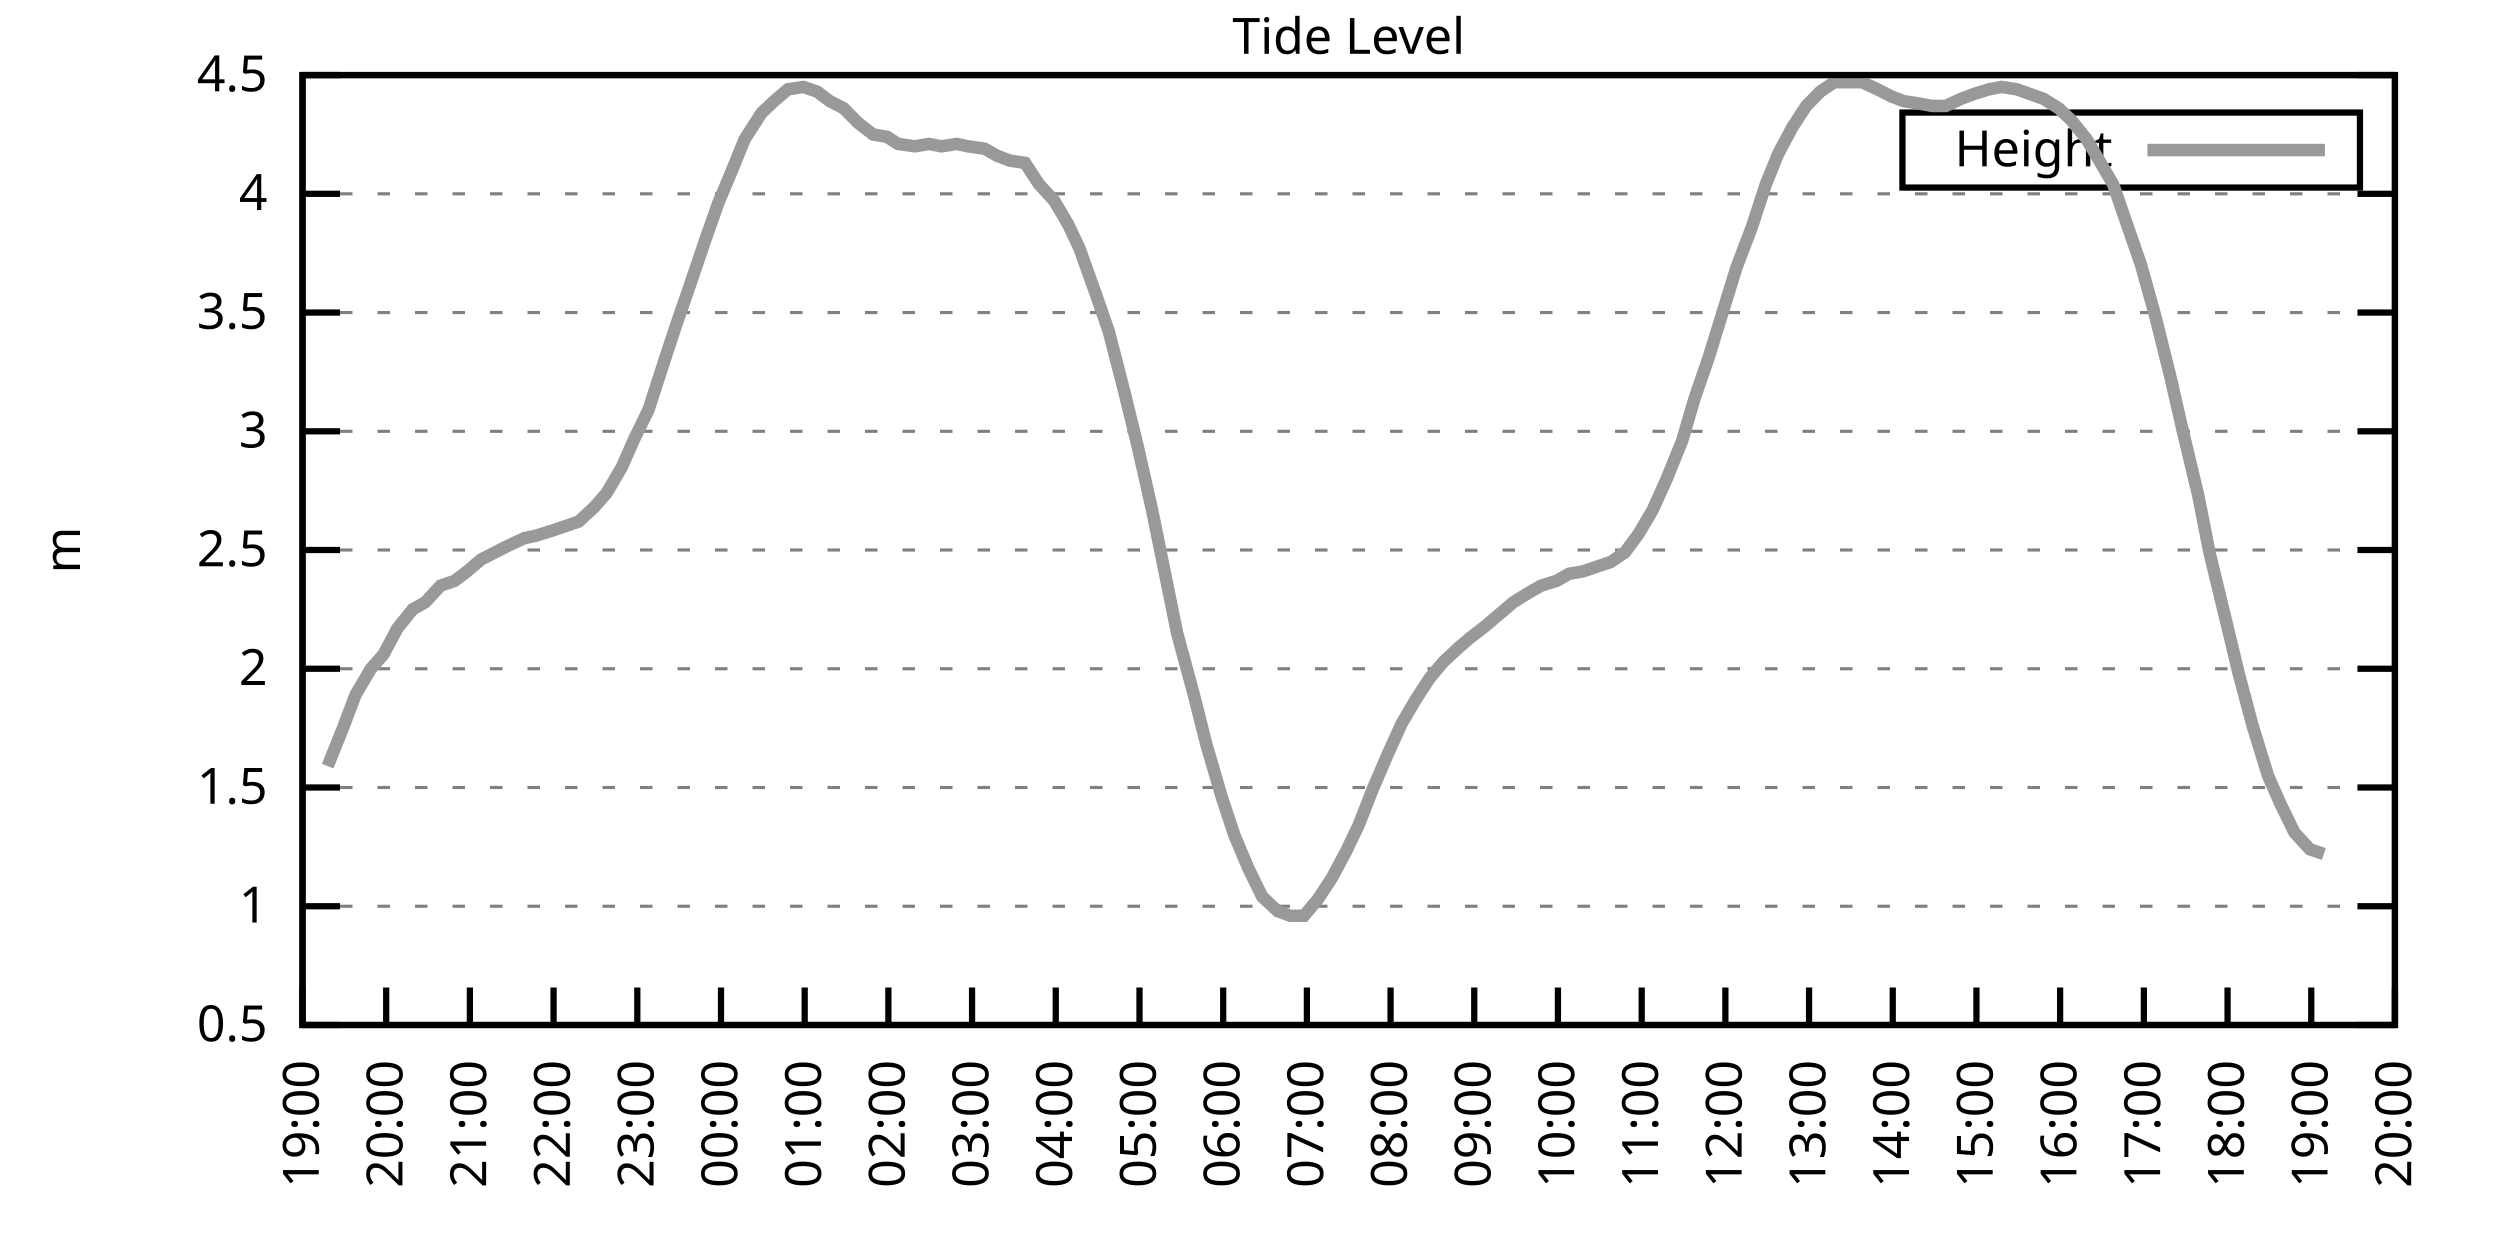
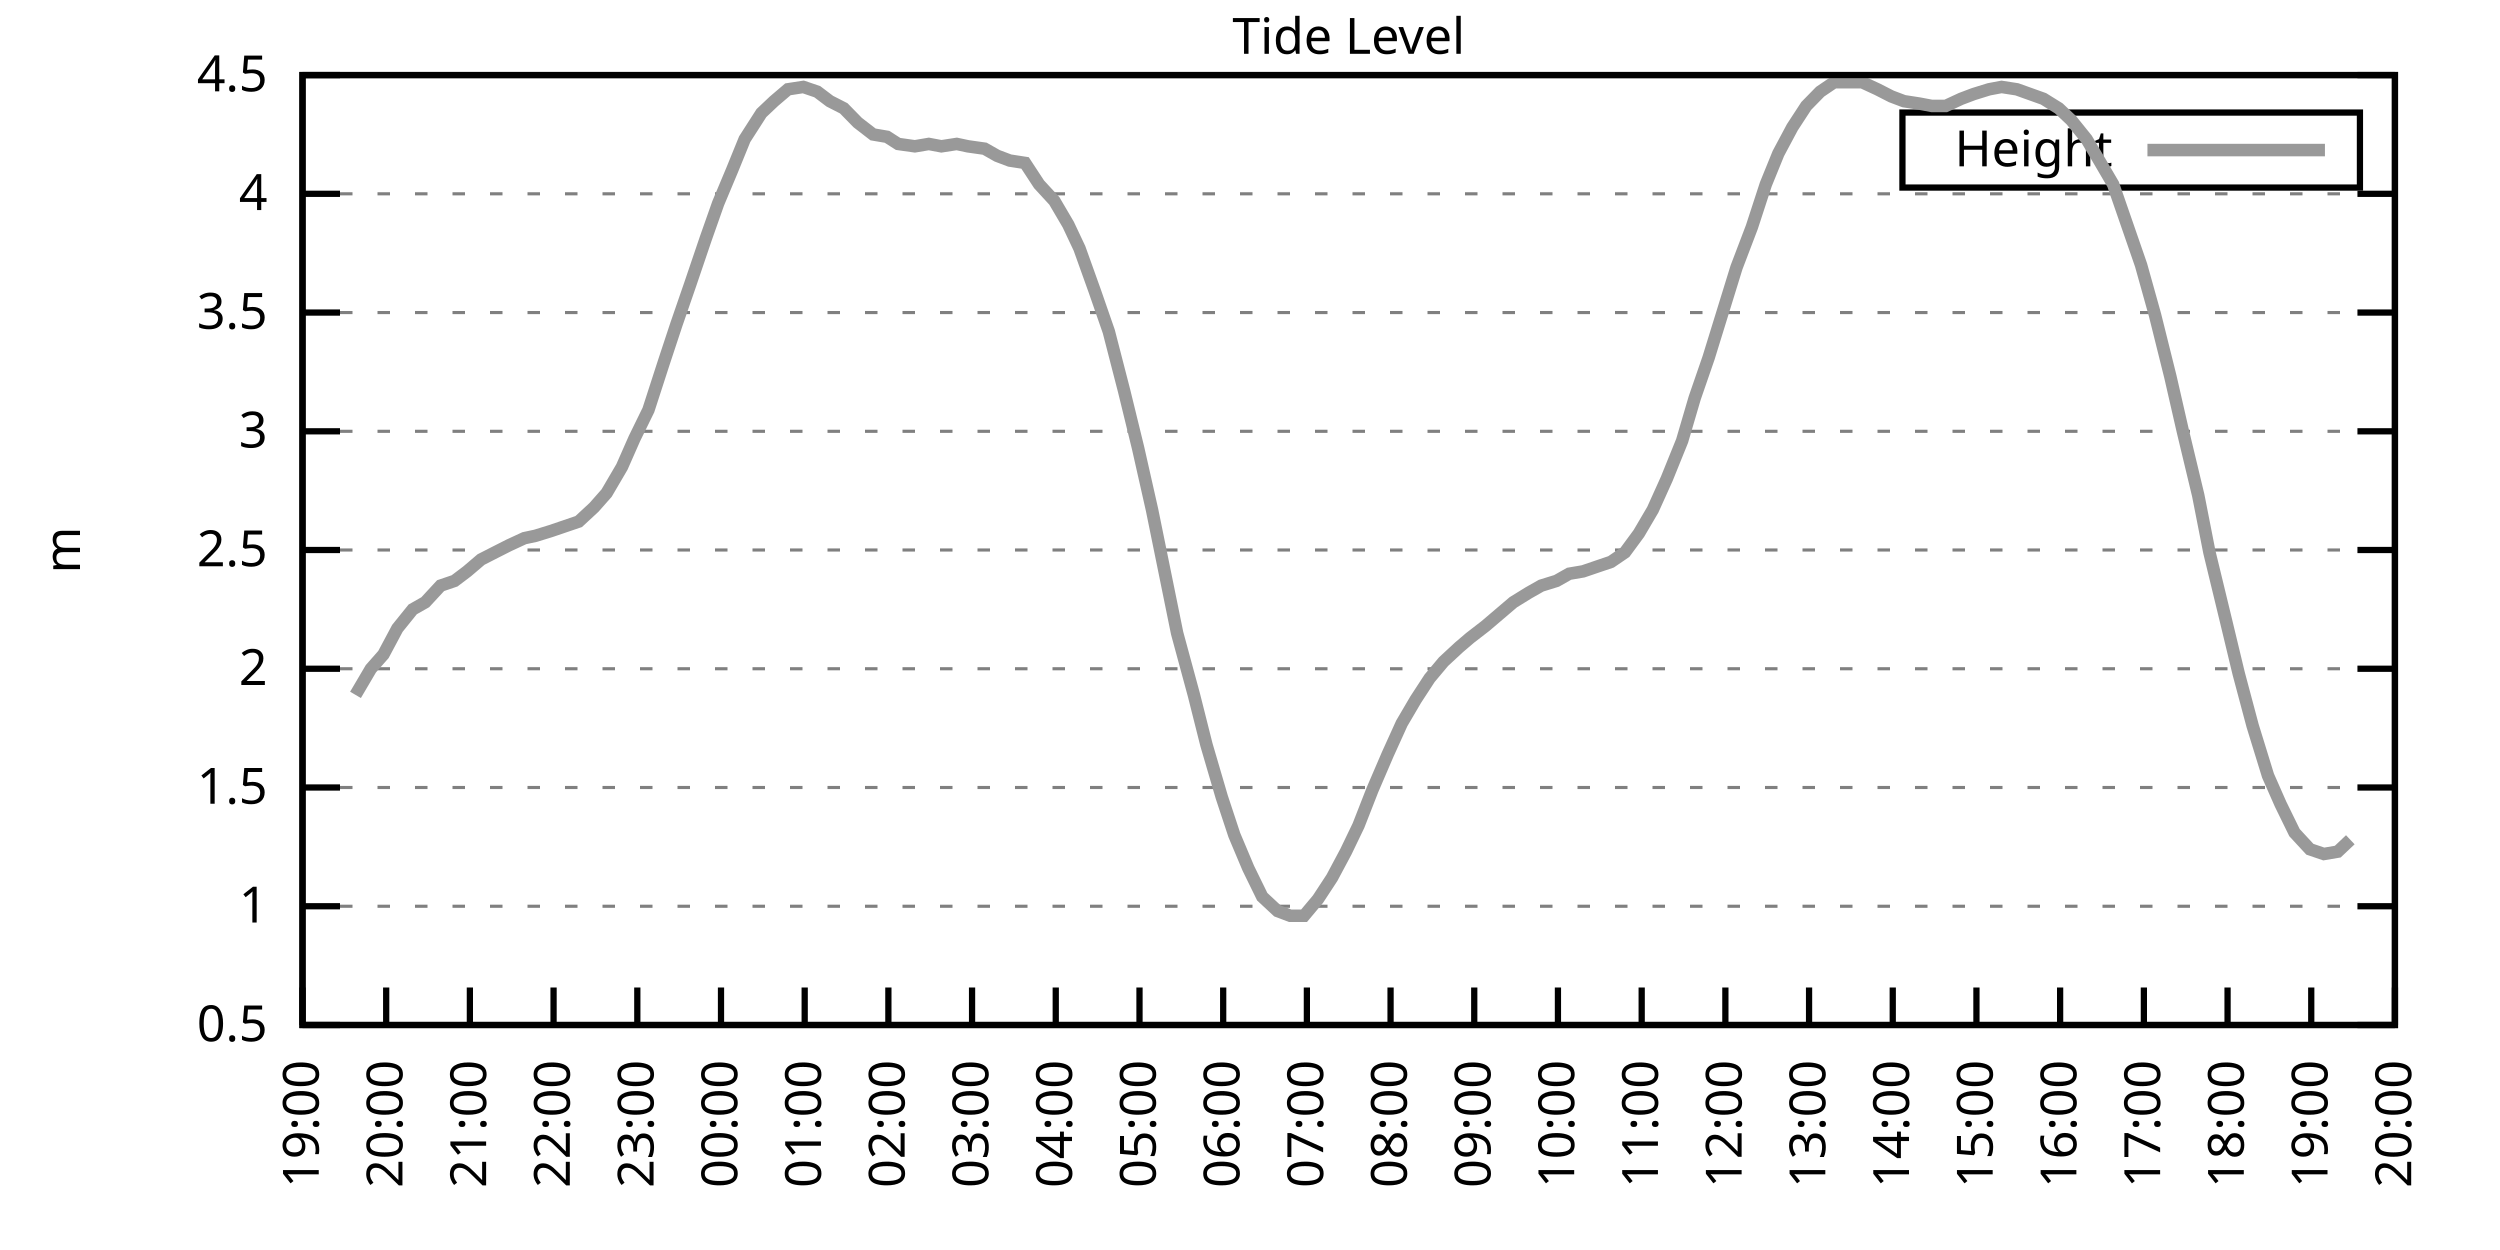
<svg xmlns="http://www.w3.org/2000/svg" xmlns:xlink="http://www.w3.org/1999/xlink" width="400" height="200" viewBox="0 0 400 200">
  <g id="gnuplot_canvas">
    <rect x="0" y="0" width="400" height="200" fill="none" />
    <defs>
      <circle id="gpDot" r="0.5" stroke-width="0.5" stroke="currentColor" />
      <path id="gpPt0" stroke-width="0.333" stroke="currentColor" d="M-1,0 h2 M0,-1 v2" />
      <path id="gpPt1" stroke-width="0.333" stroke="currentColor" d="M-1,-1 L1,1 M1,-1 L-1,1" />
      <path id="gpPt2" stroke-width="0.333" stroke="currentColor" d="M-1,0 L1,0 M0,-1 L0,1 M-1,-1 L1,1 M-1,1 L1,-1" />
      <rect id="gpPt3" stroke-width="0.333" stroke="currentColor" x="-1" y="-1" width="2" height="2" />
      <rect id="gpPt4" stroke-width="0.333" stroke="currentColor" fill="currentColor" x="-1" y="-1" width="2" height="2" />
      <circle id="gpPt5" stroke-width="0.333" stroke="currentColor" cx="0" cy="0" r="1" />
      <use xlink:href="#gpPt5" id="gpPt6" fill="currentColor" stroke="none" />
      <path id="gpPt7" stroke-width="0.333" stroke="currentColor" d="M0,-1.33 L-1.33,0.67 L1.33,0.67 z" />
      <use xlink:href="#gpPt7" id="gpPt8" fill="currentColor" stroke="none" />
      <use xlink:href="#gpPt7" id="gpPt9" stroke="currentColor" transform="rotate(180)" />
      <use xlink:href="#gpPt9" id="gpPt10" fill="currentColor" stroke="none" />
      <use xlink:href="#gpPt3" id="gpPt11" stroke="currentColor" transform="rotate(45)" />
      <use xlink:href="#gpPt11" id="gpPt12" fill="currentColor" stroke="none" />
      <path id="gpPt13" stroke-width="0.333" stroke="currentColor" d="M0,1.330 L1.265,0.411 L0.782,-1.067 L-0.782,-1.076 L-1.265,0.411 z" />
      <use xlink:href="#gpPt13" id="gpPt14" fill="currentColor" stroke="none" />
      <filter id="textbox" filterUnits="objectBoundingBox" x="0" y="0" height="1" width="1">
        <feFlood flood-color="white" flood-opacity="1" result="bgnd" />
        <feComposite in="SourceGraphic" in2="bgnd" operator="atop" />
      </filter>
      <filter id="greybox" filterUnits="objectBoundingBox" x="0" y="0" height="1" width="1">
        <feFlood flood-color="lightgrey" flood-opacity="1" result="grey" />
        <feComposite in="SourceGraphic" in2="grey" operator="atop" />
      </filter>
    </defs>
    <g fill="none" color="white" stroke="currentColor" stroke-width="1.00" stroke-linecap="butt" stroke-linejoin="miter">
</g>
    <g fill="none" color="black" stroke="currentColor" stroke-width="1.00" stroke-linecap="butt" stroke-linejoin="miter">
      <g stroke="none" shape-rendering="crispEdges">
        <polygon fill="rgb(255, 255, 255)" points="48.40,164.00 383.18,164.00 383.18,12.02 48.40,12.02 " />
      </g>
    </g>
    <g fill="none" color="black" stroke="currentColor" stroke-width="1.00" stroke-linecap="butt" stroke-linejoin="miter">
</g>
    <g fill="none" color="black" stroke="black" stroke-width="0.50" stroke-linecap="butt" stroke-linejoin="miter">
</g>
    <g fill="none" color="gray" stroke="currentColor" stroke-width="0.50" stroke-linecap="butt" stroke-linejoin="miter">
      <path stroke="gray" stroke-dasharray="2,4" class="gridline" d="M48.40,164.00 L383.19,164.00  " />
    </g>
    <g fill="none" color="gray" stroke="gray" stroke-width="1.00" stroke-linecap="butt" stroke-linejoin="miter">
</g>
    <g fill="none" color="black" stroke="currentColor" stroke-width="1.00" stroke-linecap="butt" stroke-linejoin="miter">
      <path stroke="black" d="M48.40,164.00 L54.40,164.00 M383.19,164.00 L377.19,164.00  " />
      <g transform="translate(42.80,166.60)" stroke="none" fill="black" font-family="Sans" font-size="8.00" text-anchor="end">
        <text>
          <tspan font-family="Sans"> 0.5</tspan>
        </text>
      </g>
    </g>
    <g fill="none" color="black" stroke="currentColor" stroke-width="1.00" stroke-linecap="butt" stroke-linejoin="miter">
</g>
    <g fill="none" color="black" stroke="black" stroke-width="0.50" stroke-linecap="butt" stroke-linejoin="miter">
</g>
    <g fill="none" color="gray" stroke="currentColor" stroke-width="0.50" stroke-linecap="butt" stroke-linejoin="miter">
      <path stroke="gray" stroke-dasharray="2,4" class="gridline" d="M48.40,145.00 L383.19,145.00  " />
    </g>
    <g fill="none" color="gray" stroke="gray" stroke-width="1.00" stroke-linecap="butt" stroke-linejoin="miter">
</g>
    <g fill="none" color="black" stroke="currentColor" stroke-width="1.00" stroke-linecap="butt" stroke-linejoin="miter">
      <path stroke="black" d="M48.40,145.00 L54.40,145.00 M383.19,145.00 L377.19,145.00  " />
      <g transform="translate(42.80,147.60)" stroke="none" fill="black" font-family="Sans" font-size="8.00" text-anchor="end">
        <text>
          <tspan font-family="Sans"> 1</tspan>
        </text>
      </g>
    </g>
    <g fill="none" color="black" stroke="currentColor" stroke-width="1.00" stroke-linecap="butt" stroke-linejoin="miter">
</g>
    <g fill="none" color="black" stroke="black" stroke-width="0.50" stroke-linecap="butt" stroke-linejoin="miter">
</g>
    <g fill="none" color="gray" stroke="currentColor" stroke-width="0.50" stroke-linecap="butt" stroke-linejoin="miter">
      <path stroke="gray" stroke-dasharray="2,4" class="gridline" d="M48.40,126.00 L383.19,126.00  " />
    </g>
    <g fill="none" color="gray" stroke="gray" stroke-width="1.00" stroke-linecap="butt" stroke-linejoin="miter">
</g>
    <g fill="none" color="black" stroke="currentColor" stroke-width="1.00" stroke-linecap="butt" stroke-linejoin="miter">
      <path stroke="black" d="M48.40,126.00 L54.40,126.00 M383.19,126.00 L377.19,126.00  " />
      <g transform="translate(42.80,128.60)" stroke="none" fill="black" font-family="Sans" font-size="8.00" text-anchor="end">
        <text>
          <tspan font-family="Sans"> 1.5</tspan>
        </text>
      </g>
    </g>
    <g fill="none" color="black" stroke="currentColor" stroke-width="1.00" stroke-linecap="butt" stroke-linejoin="miter">
</g>
    <g fill="none" color="black" stroke="black" stroke-width="0.50" stroke-linecap="butt" stroke-linejoin="miter">
</g>
    <g fill="none" color="gray" stroke="currentColor" stroke-width="0.50" stroke-linecap="butt" stroke-linejoin="miter">
      <path stroke="gray" stroke-dasharray="2,4" class="gridline" d="M48.40,107.00 L383.19,107.00  " />
    </g>
    <g fill="none" color="gray" stroke="gray" stroke-width="1.00" stroke-linecap="butt" stroke-linejoin="miter">
</g>
    <g fill="none" color="black" stroke="currentColor" stroke-width="1.00" stroke-linecap="butt" stroke-linejoin="miter">
      <path stroke="black" d="M48.40,107.00 L54.40,107.00 M383.19,107.00 L377.19,107.00  " />
      <g transform="translate(42.80,109.60)" stroke="none" fill="black" font-family="Sans" font-size="8.00" text-anchor="end">
        <text>
          <tspan font-family="Sans"> 2</tspan>
        </text>
      </g>
    </g>
    <g fill="none" color="black" stroke="currentColor" stroke-width="1.00" stroke-linecap="butt" stroke-linejoin="miter">
</g>
    <g fill="none" color="black" stroke="black" stroke-width="0.50" stroke-linecap="butt" stroke-linejoin="miter">
</g>
    <g fill="none" color="gray" stroke="currentColor" stroke-width="0.50" stroke-linecap="butt" stroke-linejoin="miter">
      <path stroke="gray" stroke-dasharray="2,4" class="gridline" d="M48.40,88.00 L383.19,88.00  " />
    </g>
    <g fill="none" color="gray" stroke="gray" stroke-width="1.00" stroke-linecap="butt" stroke-linejoin="miter">
</g>
    <g fill="none" color="black" stroke="currentColor" stroke-width="1.00" stroke-linecap="butt" stroke-linejoin="miter">
      <path stroke="black" d="M48.40,88.00 L54.40,88.00 M383.19,88.00 L377.19,88.00  " />
      <g transform="translate(42.80,90.60)" stroke="none" fill="black" font-family="Sans" font-size="8.00" text-anchor="end">
        <text>
          <tspan font-family="Sans"> 2.5</tspan>
        </text>
      </g>
    </g>
    <g fill="none" color="black" stroke="currentColor" stroke-width="1.00" stroke-linecap="butt" stroke-linejoin="miter">
</g>
    <g fill="none" color="black" stroke="black" stroke-width="0.50" stroke-linecap="butt" stroke-linejoin="miter">
</g>
    <g fill="none" color="gray" stroke="currentColor" stroke-width="0.50" stroke-linecap="butt" stroke-linejoin="miter">
      <path stroke="gray" stroke-dasharray="2,4" class="gridline" d="M48.40,69.01 L383.19,69.01  " />
    </g>
    <g fill="none" color="gray" stroke="gray" stroke-width="1.00" stroke-linecap="butt" stroke-linejoin="miter">
</g>
    <g fill="none" color="black" stroke="currentColor" stroke-width="1.00" stroke-linecap="butt" stroke-linejoin="miter">
      <path stroke="black" d="M48.40,69.01 L54.40,69.01 M383.19,69.01 L377.19,69.01  " />
      <g transform="translate(42.80,71.61)" stroke="none" fill="black" font-family="Sans" font-size="8.00" text-anchor="end">
        <text>
          <tspan font-family="Sans"> 3</tspan>
        </text>
      </g>
    </g>
    <g fill="none" color="black" stroke="currentColor" stroke-width="1.00" stroke-linecap="butt" stroke-linejoin="miter">
</g>
    <g fill="none" color="black" stroke="black" stroke-width="0.50" stroke-linecap="butt" stroke-linejoin="miter">
</g>
    <g fill="none" color="gray" stroke="currentColor" stroke-width="0.50" stroke-linecap="butt" stroke-linejoin="miter">
      <path stroke="gray" stroke-dasharray="2,4" class="gridline" d="M48.40,50.01 L383.19,50.01  " />
    </g>
    <g fill="none" color="gray" stroke="gray" stroke-width="1.00" stroke-linecap="butt" stroke-linejoin="miter">
</g>
    <g fill="none" color="black" stroke="currentColor" stroke-width="1.00" stroke-linecap="butt" stroke-linejoin="miter">
      <path stroke="black" d="M48.40,50.01 L54.40,50.01 M383.19,50.01 L377.19,50.01  " />
      <g transform="translate(42.80,52.61)" stroke="none" fill="black" font-family="Sans" font-size="8.00" text-anchor="end">
        <text>
          <tspan font-family="Sans"> 3.5</tspan>
        </text>
      </g>
    </g>
    <g fill="none" color="black" stroke="currentColor" stroke-width="1.00" stroke-linecap="butt" stroke-linejoin="miter">
</g>
    <g fill="none" color="black" stroke="black" stroke-width="0.50" stroke-linecap="butt" stroke-linejoin="miter">
</g>
    <g fill="none" color="gray" stroke="currentColor" stroke-width="0.50" stroke-linecap="butt" stroke-linejoin="miter">
      <path stroke="gray" stroke-dasharray="2,4" class="gridline" d="M48.40,31.01 L383.19,31.01  " />
    </g>
    <g fill="none" color="gray" stroke="gray" stroke-width="1.00" stroke-linecap="butt" stroke-linejoin="miter">
</g>
    <g fill="none" color="black" stroke="currentColor" stroke-width="1.00" stroke-linecap="butt" stroke-linejoin="miter">
      <path stroke="black" d="M48.40,31.01 L54.40,31.01 M383.19,31.01 L377.19,31.01  " />
      <g transform="translate(42.80,33.61)" stroke="none" fill="black" font-family="Sans" font-size="8.00" text-anchor="end">
        <text>
          <tspan font-family="Sans"> 4</tspan>
        </text>
      </g>
    </g>
    <g fill="none" color="black" stroke="currentColor" stroke-width="1.00" stroke-linecap="butt" stroke-linejoin="miter">
</g>
    <g fill="none" color="black" stroke="black" stroke-width="0.50" stroke-linecap="butt" stroke-linejoin="miter">
</g>
    <g fill="none" color="gray" stroke="currentColor" stroke-width="0.50" stroke-linecap="butt" stroke-linejoin="miter">
      <path stroke="gray" stroke-dasharray="2,4" class="gridline" d="M48.40,12.01 L383.19,12.01  " />
    </g>
    <g fill="none" color="gray" stroke="gray" stroke-width="1.00" stroke-linecap="butt" stroke-linejoin="miter">
</g>
    <g fill="none" color="black" stroke="currentColor" stroke-width="1.00" stroke-linecap="butt" stroke-linejoin="miter">
      <path stroke="black" d="M48.40,12.01 L54.40,12.01 M383.19,12.01 L377.19,12.01  " />
      <g transform="translate(42.80,14.61)" stroke="none" fill="black" font-family="Sans" font-size="8.00" text-anchor="end">
        <text>
          <tspan font-family="Sans"> 4.5</tspan>
        </text>
      </g>
    </g>
    <g fill="none" color="black" stroke="currentColor" stroke-width="1.00" stroke-linecap="butt" stroke-linejoin="miter">
      <path stroke="black" d="M48.40,164.00 L48.40,158.00  " />
      <g transform="translate(51.00,169.60) rotate(270.00)" stroke="none" fill="black" font-family="Sans" font-size="8.00" text-anchor="end">
        <text>
          <tspan font-family="Sans">19:00</tspan>
        </text>
      </g>
    </g>
    <g fill="none" color="black" stroke="currentColor" stroke-width="1.00" stroke-linecap="butt" stroke-linejoin="miter">
      <path stroke="black" d="M61.79,164.00 L61.79,158.00  " />
      <g transform="translate(64.39,169.60) rotate(270.00)" stroke="none" fill="black" font-family="Sans" font-size="8.00" text-anchor="end">
        <text>
          <tspan font-family="Sans">20:00</tspan>
        </text>
      </g>
    </g>
    <g fill="none" color="black" stroke="currentColor" stroke-width="1.00" stroke-linecap="butt" stroke-linejoin="miter">
      <path stroke="black" d="M75.18,164.00 L75.18,158.00  " />
      <g transform="translate(77.78,169.60) rotate(270.00)" stroke="none" fill="black" font-family="Sans" font-size="8.00" text-anchor="end">
        <text>
          <tspan font-family="Sans">21:00</tspan>
        </text>
      </g>
    </g>
    <g fill="none" color="black" stroke="currentColor" stroke-width="1.00" stroke-linecap="butt" stroke-linejoin="miter">
      <path stroke="black" d="M88.57,164.00 L88.57,158.00  " />
      <g transform="translate(91.17,169.60) rotate(270.00)" stroke="none" fill="black" font-family="Sans" font-size="8.00" text-anchor="end">
        <text>
          <tspan font-family="Sans">22:00</tspan>
        </text>
      </g>
    </g>
    <g fill="none" color="black" stroke="currentColor" stroke-width="1.00" stroke-linecap="butt" stroke-linejoin="miter">
      <path stroke="black" d="M101.97,164.00 L101.97,158.00  " />
      <g transform="translate(104.57,169.60) rotate(270.00)" stroke="none" fill="black" font-family="Sans" font-size="8.00" text-anchor="end">
        <text>
          <tspan font-family="Sans">23:00</tspan>
        </text>
      </g>
    </g>
    <g fill="none" color="black" stroke="currentColor" stroke-width="1.00" stroke-linecap="butt" stroke-linejoin="miter">
      <path stroke="black" d="M115.36,164.00 L115.36,158.00  " />
      <g transform="translate(117.96,169.60) rotate(270.00)" stroke="none" fill="black" font-family="Sans" font-size="8.00" text-anchor="end">
        <text>
          <tspan font-family="Sans">00:00</tspan>
        </text>
      </g>
    </g>
    <g fill="none" color="black" stroke="currentColor" stroke-width="1.00" stroke-linecap="butt" stroke-linejoin="miter">
      <path stroke="black" d="M128.75,164.00 L128.75,158.00  " />
      <g transform="translate(131.35,169.60) rotate(270.00)" stroke="none" fill="black" font-family="Sans" font-size="8.00" text-anchor="end">
        <text>
          <tspan font-family="Sans">01:00</tspan>
        </text>
      </g>
    </g>
    <g fill="none" color="black" stroke="currentColor" stroke-width="1.00" stroke-linecap="butt" stroke-linejoin="miter">
      <path stroke="black" d="M142.14,164.00 L142.14,158.00  " />
      <g transform="translate(144.74,169.60) rotate(270.00)" stroke="none" fill="black" font-family="Sans" font-size="8.00" text-anchor="end">
        <text>
          <tspan font-family="Sans">02:00</tspan>
        </text>
      </g>
    </g>
    <g fill="none" color="black" stroke="currentColor" stroke-width="1.00" stroke-linecap="butt" stroke-linejoin="miter">
      <path stroke="black" d="M155.53,164.00 L155.53,158.00  " />
      <g transform="translate(158.13,169.60) rotate(270.00)" stroke="none" fill="black" font-family="Sans" font-size="8.00" text-anchor="end">
        <text>
          <tspan font-family="Sans">03:00</tspan>
        </text>
      </g>
    </g>
    <g fill="none" color="black" stroke="currentColor" stroke-width="1.00" stroke-linecap="butt" stroke-linejoin="miter">
      <path stroke="black" d="M168.92,164.00 L168.92,158.00  " />
      <g transform="translate(171.52,169.60) rotate(270.00)" stroke="none" fill="black" font-family="Sans" font-size="8.00" text-anchor="end">
        <text>
          <tspan font-family="Sans">04:00</tspan>
        </text>
      </g>
    </g>
    <g fill="none" color="black" stroke="currentColor" stroke-width="1.00" stroke-linecap="butt" stroke-linejoin="miter">
      <path stroke="black" d="M182.32,164.00 L182.32,158.00  " />
      <g transform="translate(184.92,169.60) rotate(270.00)" stroke="none" fill="black" font-family="Sans" font-size="8.00" text-anchor="end">
        <text>
          <tspan font-family="Sans">05:00</tspan>
        </text>
      </g>
    </g>
    <g fill="none" color="black" stroke="currentColor" stroke-width="1.00" stroke-linecap="butt" stroke-linejoin="miter">
      <path stroke="black" d="M195.71,164.00 L195.71,158.00  " />
      <g transform="translate(198.31,169.60) rotate(270.00)" stroke="none" fill="black" font-family="Sans" font-size="8.00" text-anchor="end">
        <text>
          <tspan font-family="Sans">06:00</tspan>
        </text>
      </g>
    </g>
    <g fill="none" color="black" stroke="currentColor" stroke-width="1.00" stroke-linecap="butt" stroke-linejoin="miter">
      <path stroke="black" d="M209.10,164.00 L209.10,158.00  " />
      <g transform="translate(211.70,169.60) rotate(270.00)" stroke="none" fill="black" font-family="Sans" font-size="8.00" text-anchor="end">
        <text>
          <tspan font-family="Sans">07:00</tspan>
        </text>
      </g>
    </g>
    <g fill="none" color="black" stroke="currentColor" stroke-width="1.00" stroke-linecap="butt" stroke-linejoin="miter">
      <path stroke="black" d="M222.49,164.00 L222.49,158.00  " />
      <g transform="translate(225.09,169.60) rotate(270.00)" stroke="none" fill="black" font-family="Sans" font-size="8.00" text-anchor="end">
        <text>
          <tspan font-family="Sans">08:00</tspan>
        </text>
      </g>
    </g>
    <g fill="none" color="black" stroke="currentColor" stroke-width="1.00" stroke-linecap="butt" stroke-linejoin="miter">
      <path stroke="black" d="M235.88,164.00 L235.88,158.00  " />
      <g transform="translate(238.48,169.60) rotate(270.00)" stroke="none" fill="black" font-family="Sans" font-size="8.00" text-anchor="end">
        <text>
          <tspan font-family="Sans">09:00</tspan>
        </text>
      </g>
    </g>
    <g fill="none" color="black" stroke="currentColor" stroke-width="1.00" stroke-linecap="butt" stroke-linejoin="miter">
      <path stroke="black" d="M249.27,164.00 L249.27,158.00  " />
      <g transform="translate(251.87,169.60) rotate(270.00)" stroke="none" fill="black" font-family="Sans" font-size="8.00" text-anchor="end">
        <text>
          <tspan font-family="Sans">10:00</tspan>
        </text>
      </g>
    </g>
    <g fill="none" color="black" stroke="currentColor" stroke-width="1.00" stroke-linecap="butt" stroke-linejoin="miter">
      <path stroke="black" d="M262.67,164.00 L262.67,158.00  " />
      <g transform="translate(265.27,169.60) rotate(270.00)" stroke="none" fill="black" font-family="Sans" font-size="8.00" text-anchor="end">
        <text>
          <tspan font-family="Sans">11:00</tspan>
        </text>
      </g>
    </g>
    <g fill="none" color="black" stroke="currentColor" stroke-width="1.00" stroke-linecap="butt" stroke-linejoin="miter">
      <path stroke="black" d="M276.06,164.00 L276.06,158.00  " />
      <g transform="translate(278.66,169.60) rotate(270.00)" stroke="none" fill="black" font-family="Sans" font-size="8.00" text-anchor="end">
        <text>
          <tspan font-family="Sans">12:00</tspan>
        </text>
      </g>
    </g>
    <g fill="none" color="black" stroke="currentColor" stroke-width="1.00" stroke-linecap="butt" stroke-linejoin="miter">
      <path stroke="black" d="M289.45,164.00 L289.45,158.00  " />
      <g transform="translate(292.05,169.60) rotate(270.00)" stroke="none" fill="black" font-family="Sans" font-size="8.00" text-anchor="end">
        <text>
          <tspan font-family="Sans">13:00</tspan>
        </text>
      </g>
    </g>
    <g fill="none" color="black" stroke="currentColor" stroke-width="1.00" stroke-linecap="butt" stroke-linejoin="miter">
      <path stroke="black" d="M302.84,164.00 L302.84,158.00  " />
      <g transform="translate(305.44,169.60) rotate(270.00)" stroke="none" fill="black" font-family="Sans" font-size="8.00" text-anchor="end">
        <text>
          <tspan font-family="Sans">14:00</tspan>
        </text>
      </g>
    </g>
    <g fill="none" color="black" stroke="currentColor" stroke-width="1.00" stroke-linecap="butt" stroke-linejoin="miter">
      <path stroke="black" d="M316.23,164.00 L316.23,158.00  " />
      <g transform="translate(318.83,169.60) rotate(270.00)" stroke="none" fill="black" font-family="Sans" font-size="8.00" text-anchor="end">
        <text>
          <tspan font-family="Sans">15:00</tspan>
        </text>
      </g>
    </g>
    <g fill="none" color="black" stroke="currentColor" stroke-width="1.00" stroke-linecap="butt" stroke-linejoin="miter">
      <path stroke="black" d="M329.62,164.00 L329.62,158.00  " />
      <g transform="translate(332.22,169.60) rotate(270.00)" stroke="none" fill="black" font-family="Sans" font-size="8.00" text-anchor="end">
        <text>
          <tspan font-family="Sans">16:00</tspan>
        </text>
      </g>
    </g>
    <g fill="none" color="black" stroke="currentColor" stroke-width="1.00" stroke-linecap="butt" stroke-linejoin="miter">
      <path stroke="black" d="M343.02,164.00 L343.02,158.00  " />
      <g transform="translate(345.62,169.60) rotate(270.00)" stroke="none" fill="black" font-family="Sans" font-size="8.00" text-anchor="end">
        <text>
          <tspan font-family="Sans">17:00</tspan>
        </text>
      </g>
    </g>
    <g fill="none" color="black" stroke="currentColor" stroke-width="1.00" stroke-linecap="butt" stroke-linejoin="miter">
      <path stroke="black" d="M356.41,164.00 L356.41,158.00  " />
      <g transform="translate(359.01,169.60) rotate(270.00)" stroke="none" fill="black" font-family="Sans" font-size="8.00" text-anchor="end">
        <text>
          <tspan font-family="Sans">18:00</tspan>
        </text>
      </g>
    </g>
    <g fill="none" color="black" stroke="currentColor" stroke-width="1.00" stroke-linecap="butt" stroke-linejoin="miter">
      <path stroke="black" d="M369.80,164.00 L369.80,158.00  " />
      <g transform="translate(372.40,169.60) rotate(270.00)" stroke="none" fill="black" font-family="Sans" font-size="8.00" text-anchor="end">
        <text>
          <tspan font-family="Sans">19:00</tspan>
        </text>
      </g>
    </g>
    <g fill="none" color="black" stroke="currentColor" stroke-width="1.00" stroke-linecap="butt" stroke-linejoin="miter">
      <path stroke="black" d="M383.19,164.00 L383.19,158.00  " />
      <g transform="translate(385.79,169.60) rotate(270.00)" stroke="none" fill="black" font-family="Sans" font-size="8.00" text-anchor="end">
        <text>
          <tspan font-family="Sans">20:00</tspan>
        </text>
      </g>
    </g>
    <g fill="none" color="black" stroke="currentColor" stroke-width="1.00" stroke-linecap="butt" stroke-linejoin="miter">
</g>
    <g fill="none" color="black" stroke="currentColor" stroke-width="1.00" stroke-linecap="butt" stroke-linejoin="miter">
      <path stroke="black" d="M48.40,12.01 L48.40,164.00 L383.19,164.00 L383.19,12.01 L48.40,12.01 Z  " />
    </g>
    <g fill="none" color="black" stroke="currentColor" stroke-width="1.00" stroke-linecap="butt" stroke-linejoin="miter">
</g>
    <g fill="none" color="black" stroke="currentColor" stroke-width="1.00" stroke-linecap="butt" stroke-linejoin="miter">
      <path stroke="black" d="M304.39,30.01 L304.39,18.01 L377.59,18.01 L377.59,30.01 L304.39,30.01 Z  " />
    </g>
    <g id="Tide_level_plot_1">
      <g fill="none" color="white" stroke="black" stroke-width="2.00" stroke-linecap="butt" stroke-linejoin="miter">
</g>
      <g fill="none" color="black" stroke="currentColor" stroke-width="2.00" stroke-linecap="butt" stroke-linejoin="miter">
        <g transform="translate(337.99,26.61)" stroke="none" fill="black" font-family="Sans" font-size="8.00" text-anchor="end">
          <text>
            <tspan font-family="Sans">Height</tspan>
          </text>
        </g>
      </g>
      <g fill="none" color="black" stroke="currentColor" stroke-width="2.00" stroke-linecap="butt" stroke-linejoin="miter">
-         <path stroke="rgb(153, 153, 153)" d="M343.59,24.01 L371.99,24.01 M52.42,122.58 L54.87,116.50 L56.88,111.18 L59.34,107.00 L61.35,104.72 L63.58,100.54   L66.03,97.50 L68.04,96.36 L70.50,93.70 L72.73,92.94 L74.74,91.42 L76.97,89.52 L79.20,88.38 L81.43,87.25   L83.89,86.11 L85.67,85.73 L88.13,84.97 L90.36,84.21 L92.59,83.45 L95.05,81.17 L97.06,78.89 L99.51,74.71   L101.52,70.15 L103.75,65.59 L106.21,57.99 L108.22,51.91 L110.45,45.45 L112.90,38.23 L114.91,32.53 L117.14,27.21   L119.15,22.27 L121.83,18.09 L123.84,16.19 L126.07,14.29 L128.53,13.91 L130.76,14.67 L132.77,16.19 L135.00,17.33   L137.23,19.61 L139.69,21.51 L141.92,21.89 L143.70,23.03 L146.38,23.41 L148.61,23.03 L150.62,23.41 L153.08,23.03   L154.86,23.41 L157.54,23.79 L159.55,24.93 L161.56,25.69 L164.01,26.07 L166.25,29.49 L168.70,32.15 L170.93,35.95   L172.72,39.75 L175.17,46.59 L177.41,53.05 L179.86,62.55 L182.09,71.67 L184.32,81.55 L186.33,91.42 L188.34,101.30   L191.02,111.18 L193.03,119.16 L195.48,127.52 L197.49,133.60 L199.73,138.92 L201.96,143.48 L204.41,145.76 L206.42,146.52   L208.65,146.52 L210.88,143.86 L213.12,140.44 L215.35,136.26 L217.36,132.08 L219.59,126.38 L222.04,120.68 L224.28,115.74   L226.51,111.94 L228.74,108.52 L230.97,105.86 L233.43,103.58 L235.21,102.06 L237.67,100.16 L239.90,98.26 L242.13,96.36   L244.59,94.84 L246.60,93.70 L249.05,92.94 L251.06,91.80 L253.29,91.42 L255.52,90.66 L257.76,89.90 L259.99,88.38   L262.22,85.35 L264.45,81.55 L266.68,76.61 L269.14,70.53 L271.15,63.69 L273.38,57.23 L275.61,50.01 L277.84,42.79   L280.30,36.33 L282.53,29.49 L284.54,24.55 L286.77,20.37 L289.00,16.95 L291.23,14.67 L293.47,13.15 L295.70,13.15   L297.93,13.15 L300.39,14.29 L302.62,15.43 L304.63,16.19 L307.08,16.57 L309.09,16.95 L311.32,16.95 L313.78,15.81   L315.79,15.05 L318.24,14.29 L320.25,13.91 L322.70,14.29 L326.95,15.81 L329.40,17.33 L331.41,19.23 L333.86,22.27   L336.10,26.07 L338.10,29.49 L342.57,42.41 L344.80,50.39 L347.26,60.27 L349.26,69.01 L351.72,79.27 L353.51,88.38   L356.18,99.40 L358.19,107.76 L360.42,116.12 L362.88,124.10 L364.89,128.66 L367.12,133.22 L369.58,135.88 L371.81,136.64    " />
+         <path stroke="rgb(153, 153, 153)" d="M343.59,24.01 L371.99,24.01 M56.88,111.18 L59.34,107.00 L61.35,104.72 L63.58,100.54 L66.03,97.50 L68.04,96.36   L70.50,93.70 L72.73,92.94 L74.74,91.42 L76.97,89.52 L79.20,88.38 L81.43,87.25 L83.89,86.11 L85.67,85.73   L88.13,84.97 L90.36,84.21 L92.59,83.45 L95.05,81.17 L97.06,78.89 L99.51,74.71 L101.52,70.15 L103.75,65.59   L106.21,57.99 L108.22,51.91 L110.45,45.45 L112.90,38.23 L114.91,32.53 L117.14,27.21 L119.15,22.27 L121.83,18.09   L123.84,16.19 L126.07,14.29 L128.53,13.91 L130.76,14.67 L132.77,16.19 L135.00,17.33 L137.23,19.61 L139.69,21.51   L141.92,21.89 L143.70,23.03 L146.38,23.41 L148.61,23.03 L150.62,23.41 L153.08,23.03 L154.86,23.41 L157.54,23.79   L159.55,24.93 L161.56,25.69 L164.01,26.07 L166.25,29.49 L168.70,32.15 L170.93,35.95 L172.72,39.75 L175.17,46.59   L177.41,53.05 L179.86,62.55 L182.09,71.67 L184.32,81.55 L186.33,91.42 L188.34,101.30 L191.02,111.18 L193.03,119.16   L195.48,127.52 L197.49,133.60 L199.73,138.92 L201.96,143.48 L204.41,145.76 L206.42,146.52 L208.65,146.52 L210.88,143.86   L213.12,140.44 L215.35,136.26 L217.36,132.08 L219.59,126.38 L222.04,120.68 L224.28,115.74 L226.51,111.94 L228.74,108.52   L230.97,105.86 L233.43,103.58 L235.21,102.06 L237.67,100.16 L239.90,98.26 L242.13,96.36 L244.59,94.84 L246.60,93.70   L249.05,92.94 L251.06,91.80 L253.29,91.42 L255.52,90.66 L257.76,89.90 L259.99,88.38 L262.22,85.35 L264.45,81.55   L266.68,76.61 L269.14,70.53 L271.15,63.69 L273.38,57.23 L275.61,50.01 L277.84,42.79 L280.30,36.33 L282.53,29.49   L284.54,24.55 L286.77,20.37 L289.00,16.95 L291.23,14.67 L293.47,13.15 L295.70,13.15 L297.93,13.15 L300.39,14.29   L302.62,15.43 L304.63,16.19 L307.08,16.57 L309.09,16.95 L311.32,16.95 L313.78,15.81 L315.79,15.05 L318.24,14.29   L320.25,13.91 L322.70,14.29 L326.95,15.81 L329.40,17.33 L331.41,19.23 L333.86,22.27 L336.10,26.07 L338.10,29.49   L342.57,42.41 L344.80,50.39 L347.26,60.27 L349.26,69.01 L351.72,79.27 L353.51,88.38 L356.18,99.40 L358.19,107.76   L360.42,116.12 L362.88,124.10 L364.89,128.66 L367.12,133.22 L369.58,135.88 L371.81,136.64 L374.04,136.26 L376.05,134.36    " />
      </g>
    </g>
    <g fill="none" color="black" stroke="currentColor" stroke-width="2.00" stroke-linecap="butt" stroke-linejoin="miter">
</g>
    <g fill="none" color="black" stroke="black" stroke-width="1.00" stroke-linecap="butt" stroke-linejoin="miter">
</g>
    <g fill="none" color="black" stroke="currentColor" stroke-width="1.00" stroke-linecap="butt" stroke-linejoin="miter">
      <path stroke="black" d="M48.40,12.01 L48.40,164.00 L383.19,164.00 L383.19,12.01 L48.40,12.01 Z  " />
      <g transform="translate(12.80,88.01) rotate(270.00)" stroke="none" fill="black" font-family="Sans" font-size="8.00" text-anchor="middle">
        <text>
          <tspan font-family="Sans">m</tspan>
        </text>
      </g>
    </g>
    <g fill="none" color="black" stroke="currentColor" stroke-width="1.00" stroke-linecap="butt" stroke-linejoin="miter">
</g>
    <g fill="none" color="black" stroke="currentColor" stroke-width="1.00" stroke-linecap="butt" stroke-linejoin="miter">
      <g transform="translate(215.79,8.61)" stroke="none" fill="black" font-family="Sans" font-size="8.00" text-anchor="middle">
        <text>
          <tspan font-family="Sans">Tide Level</tspan>
        </text>
      </g>
    </g>
    <g fill="none" color="black" stroke="currentColor" stroke-width="1.00" stroke-linecap="butt" stroke-linejoin="miter">
</g>
  </g>
</svg>
